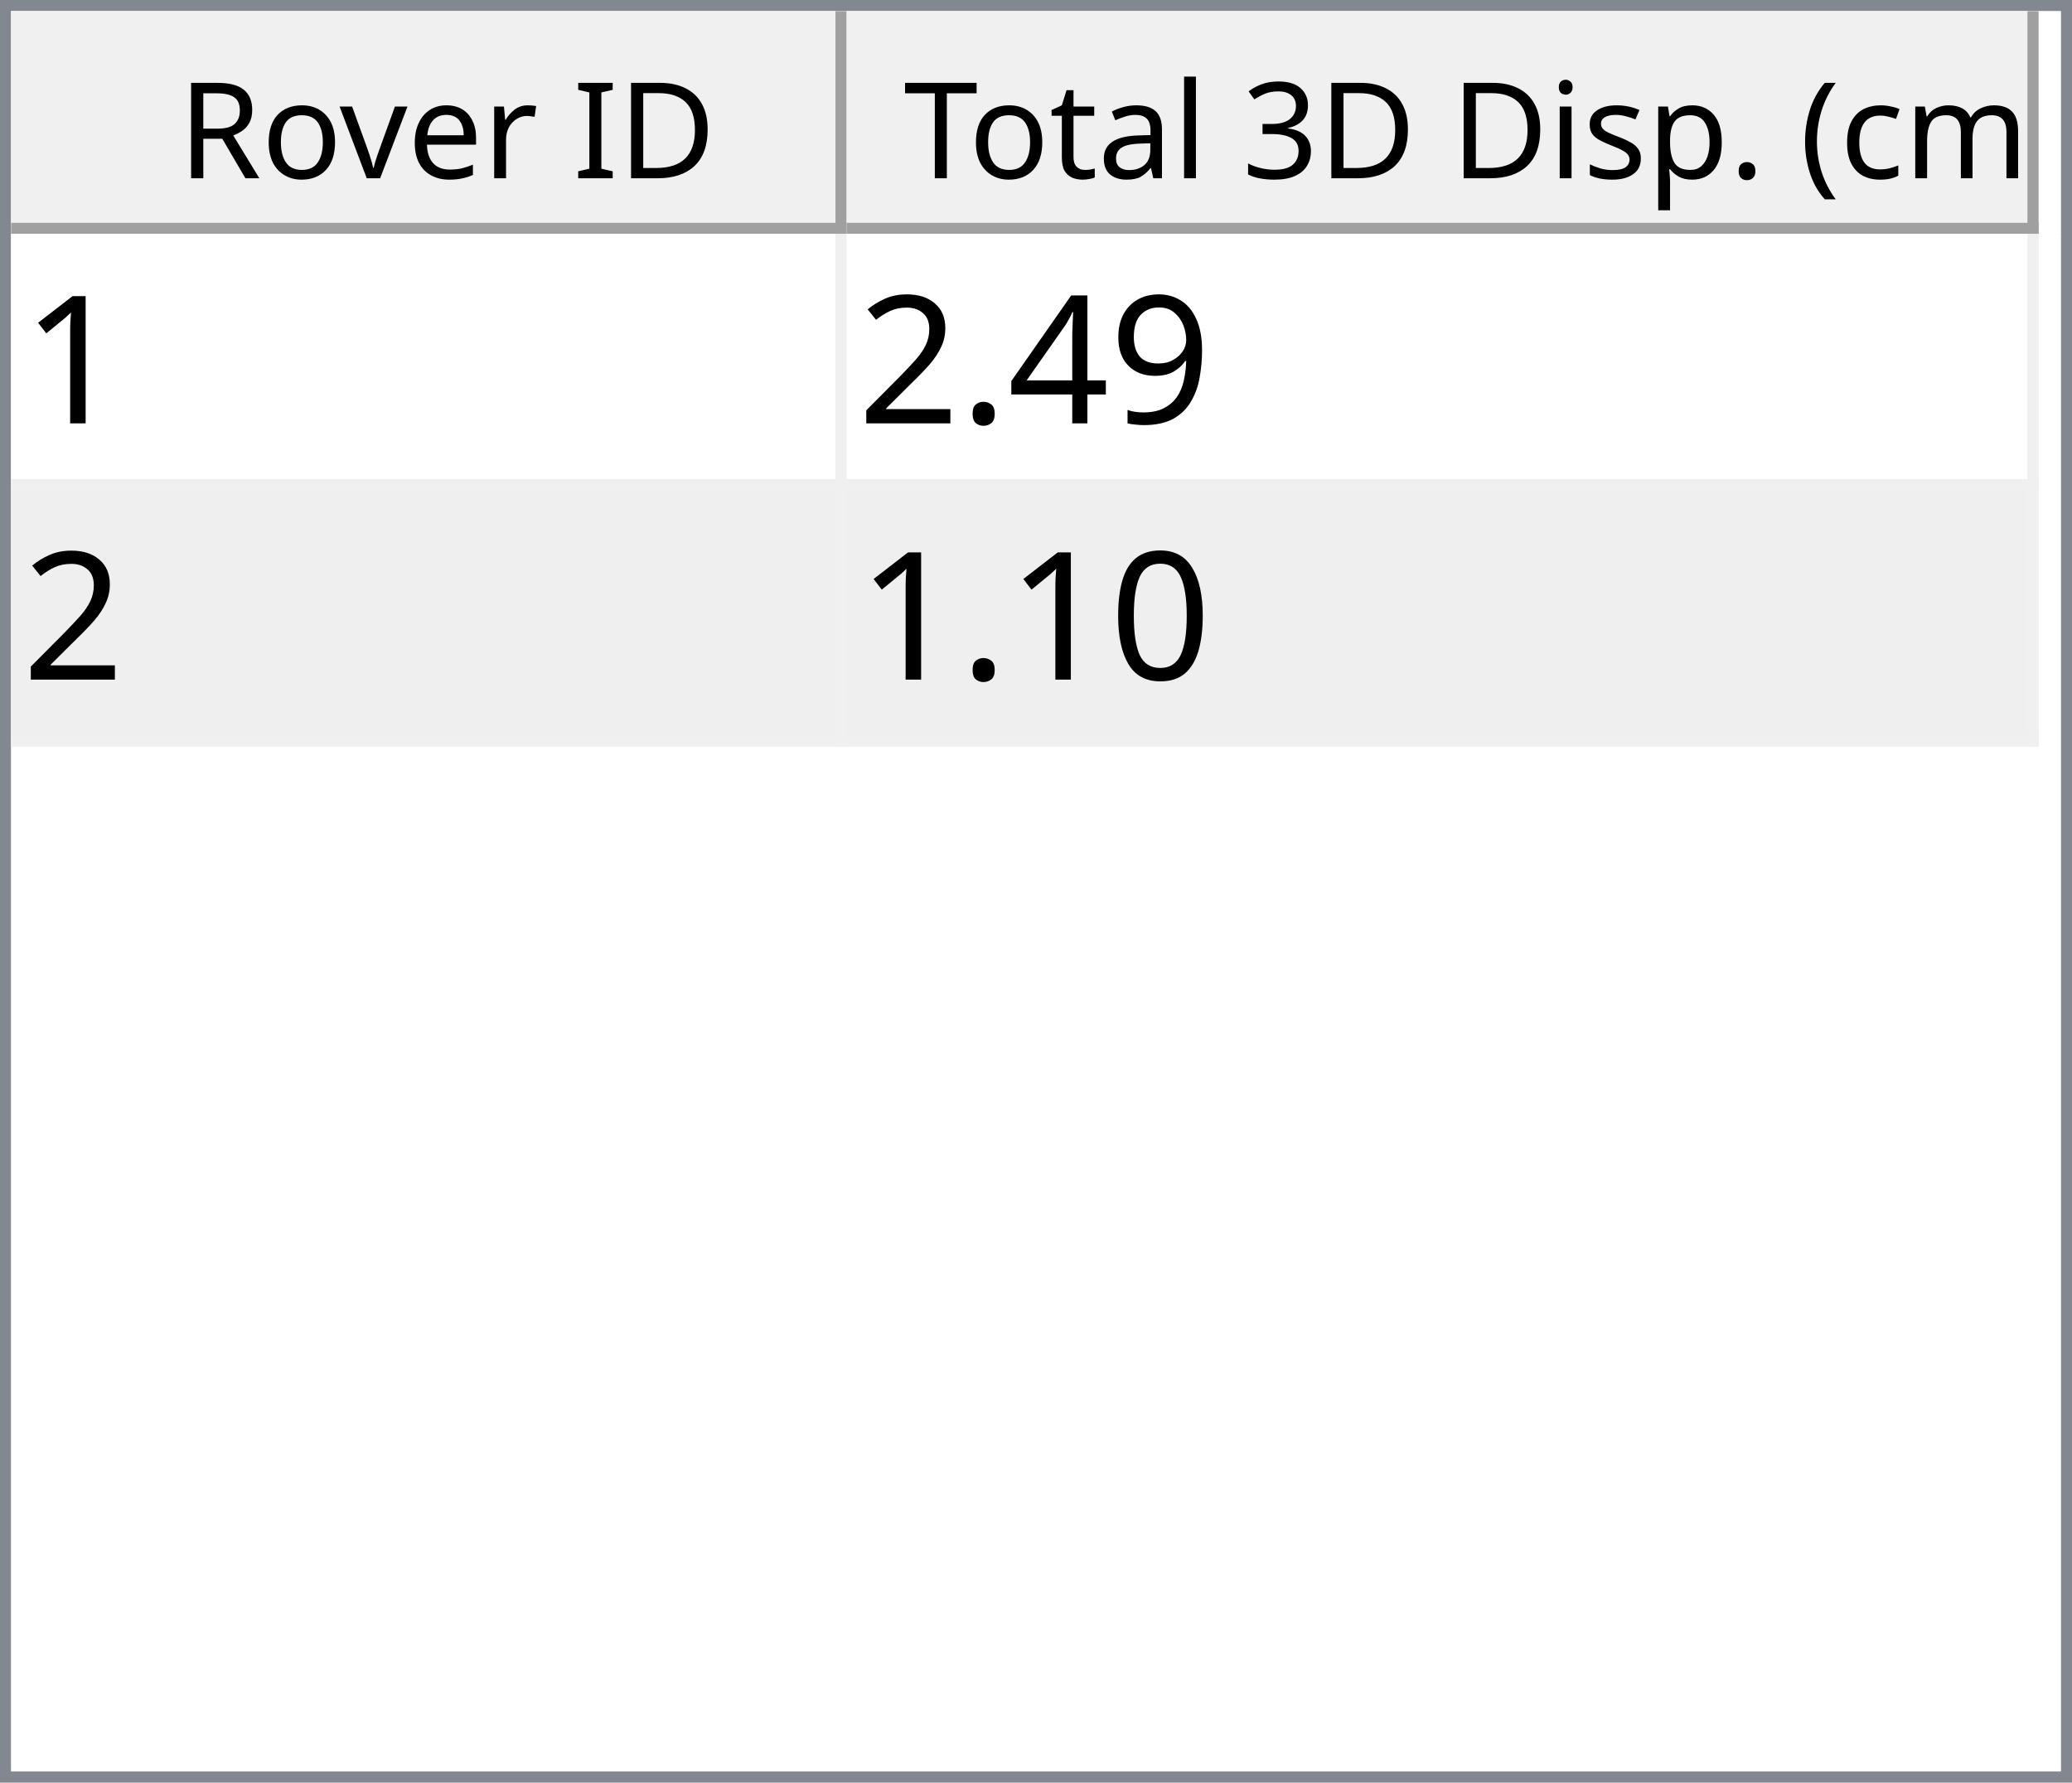
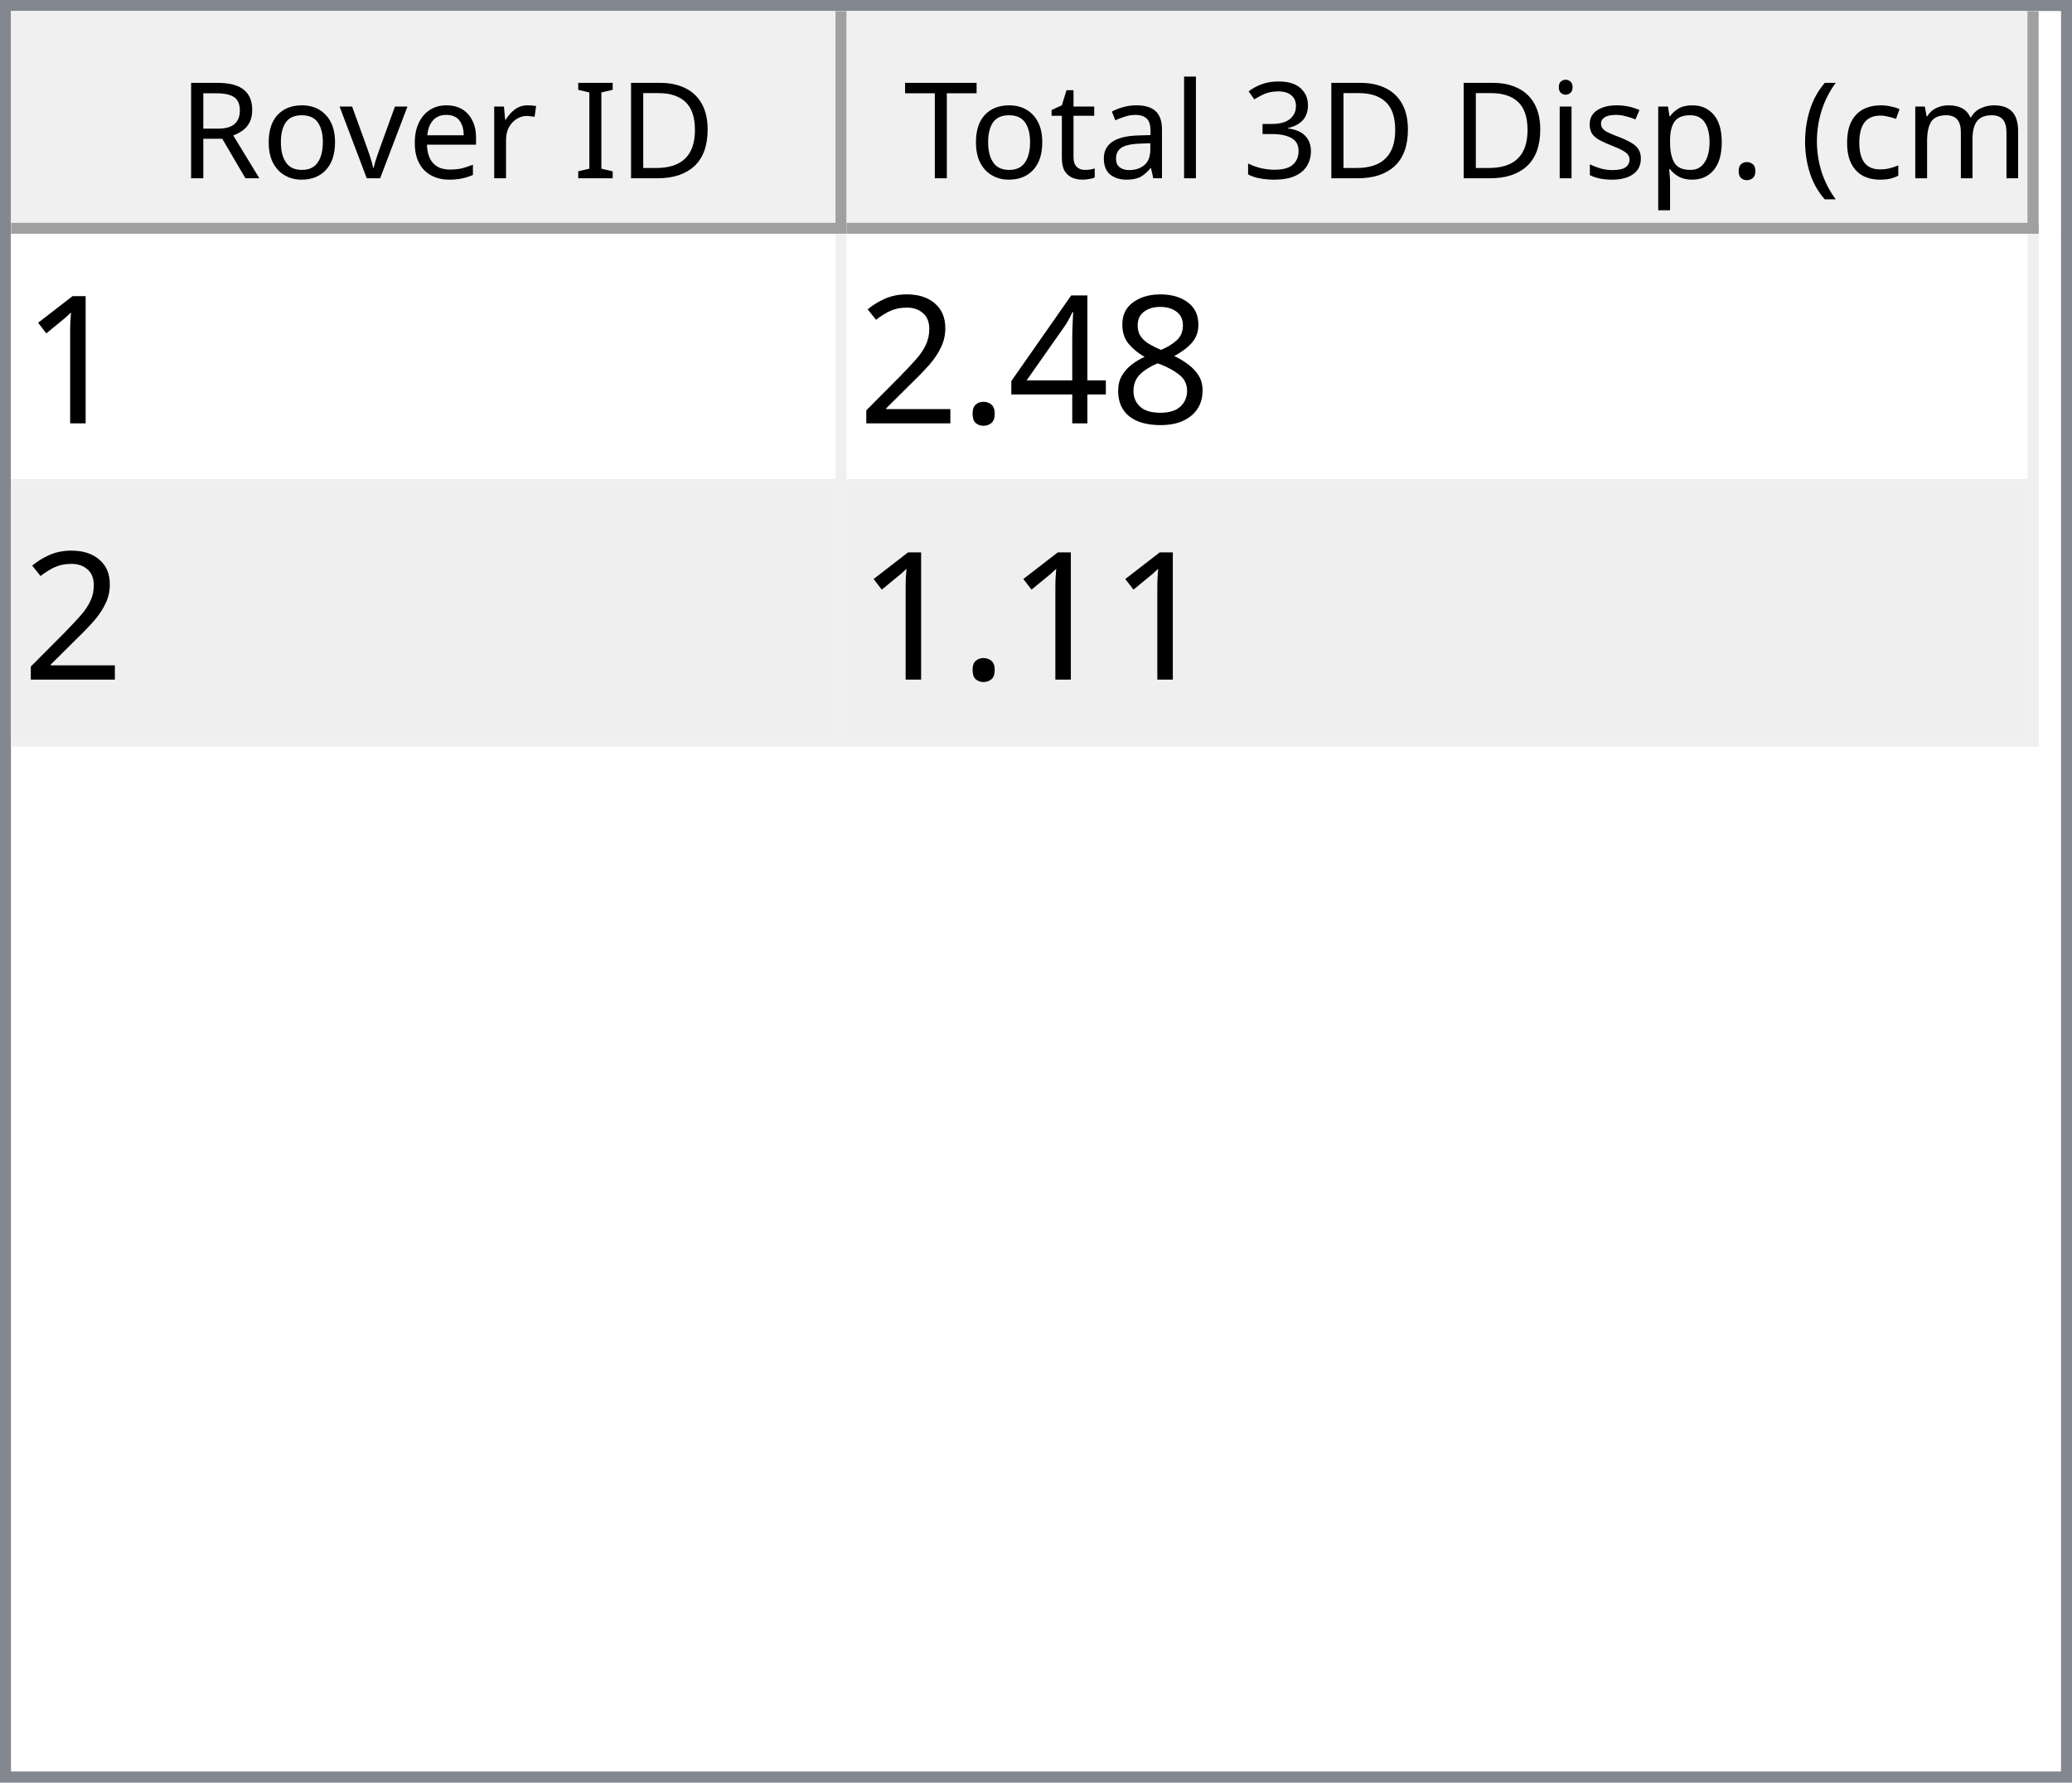
<svg xmlns="http://www.w3.org/2000/svg" style="fill-opacity:1; color-rendering:auto; color-interpolation:auto; text-rendering:auto; stroke:black; stroke-linecap:square; stroke-miterlimit:10; shape-rendering:auto; stroke-opacity:1; fill:black; stroke-dasharray:none; font-weight:normal; stroke-width:1; font-family:'Dialog'; font-style:normal; stroke-linejoin:miter; font-size:12px; stroke-dashoffset:0; image-rendering:auto;" width="186" height="160">
  <defs id="genericDefs" />
  <g>
    <defs id="defs1">
      <clipPath clipPathUnits="userSpaceOnUse" id="clipPath1">
        <path d="M0 0 L186 0 L186 160 L0 160 L0 0 Z" />
      </clipPath>
      <clipPath clipPathUnits="userSpaceOnUse" id="clipPath2">
        <path d="M0 0 L0 160 L186 160 L186 0 Z" />
      </clipPath>
      <clipPath clipPathUnits="userSpaceOnUse" id="clipPath3">
        <path d="M0 0 L0 20 L184 20 L184 0 Z" />
      </clipPath>
      <clipPath clipPathUnits="userSpaceOnUse" id="clipPath4">
        <path d="M0 0 L0 20 L75 20 L75 0 Z" />
      </clipPath>
      <clipPath clipPathUnits="userSpaceOnUse" id="clipPath5">
        <path d="M1 1 L1 19 L74 19 L74 1 Z" />
      </clipPath>
      <clipPath clipPathUnits="userSpaceOnUse" id="clipPath6">
        <path d="M0 0 L0 18 L73 18 L73 0 Z" />
      </clipPath>
      <clipPath clipPathUnits="userSpaceOnUse" id="clipPath7">
        <path d="M-0.5 -0.5 L-0.5 19.5 L74.5 19.5 L74.5 -0.5 Z" />
      </clipPath>
      <clipPath clipPathUnits="userSpaceOnUse" id="clipPath8">
        <path d="M0 0 L0 20 L107 20 L107 0 Z" />
      </clipPath>
      <clipPath clipPathUnits="userSpaceOnUse" id="clipPath9">
        <path d="M1 1 L1 19 L106 19 L106 1 Z" />
      </clipPath>
      <clipPath clipPathUnits="userSpaceOnUse" id="clipPath10">
        <path d="M0 0 L0 18 L105 18 L105 0 Z" />
      </clipPath>
      <clipPath clipPathUnits="userSpaceOnUse" id="clipPath11">
        <path d="M-0.5 -0.5 L-0.5 19.5 L106.5 19.5 L106.5 -0.5 Z" />
      </clipPath>
      <clipPath clipPathUnits="userSpaceOnUse" id="clipPath12">
        <path d="M0 0 L0 138 L184 138 L184 0 Z" />
      </clipPath>
      <clipPath clipPathUnits="userSpaceOnUse" id="clipPath13">
        <path d="M0 0 L0 46 L182 46 L182 0 Z" />
      </clipPath>
      <clipPath clipPathUnits="userSpaceOnUse" id="clipPath14">
        <path d="M-0.5 -0.5 L-0.5 45.5 L181.5 45.5 L181.5 -0.5 Z" />
      </clipPath>
      <clipPath clipPathUnits="userSpaceOnUse" id="clipPath15">
        <path d="M0 0 L0 22 L74 22 L74 0 Z" />
      </clipPath>
      <clipPath clipPathUnits="userSpaceOnUse" id="clipPath16">
        <path d="M0 0 L0 22 L106 22 L106 0 Z" />
      </clipPath>
      <font horiz-adv-x="64.551" id="font1">
        <font-face ascent="107.91" descent="25.098" units-per-em="100" style="font-style:normal; font-family:Segoe UI; font-weight:normal;" />
        <missing-glyph horiz-adv-x="64.551" d="M8.109 0 L8.109 68.266 L56.453 68.266 L56.453 0 L8.109 0 ZM15.328 7.234 L49.219 7.234 L49.219 61.031 L15.328 61.031 L15.328 7.234 Z" />
        <glyph unicode="D" horiz-adv-x="70.117" d="M9.188 0 L9.188 70.016 L28.516 70.016 Q65.531 70.016 65.531 35.891 Q65.531 19.672 55.25 9.836 Q44.969 0 27.734 0 L9.188 0 ZM17.391 62.594 L17.391 7.422 L27.828 7.422 Q41.609 7.422 49.273 14.797 Q56.938 22.172 56.938 35.688 Q56.938 62.594 28.328 62.594 L17.391 62.594 Z" />
        <glyph unicode="I" horiz-adv-x="26.611" d="M17.391 0 L9.188 0 L9.188 70.016 L17.391 70.016 L17.391 0 Z" />
        <glyph unicode=" " horiz-adv-x="27.393" d="" />
        <glyph unicode="r" horiz-adv-x="34.766" d="M34.188 41.891 Q32.078 43.5 28.125 43.5 Q23 43.5 19.555 38.672 Q16.109 33.844 16.109 25.484 L16.109 0 L8.109 0 L8.109 50 L16.109 50 L16.109 39.703 L16.312 39.703 Q18.016 44.969 21.531 47.922 Q25.047 50.875 29.391 50.875 Q32.516 50.875 34.188 50.203 L34.188 41.891 Z" />
        <glyph unicode="e" horiz-adv-x="52.295" d="M48.297 23 L12.984 23 Q13.188 14.656 17.484 10.109 Q21.781 5.562 29.297 5.562 Q37.75 5.562 44.828 11.141 L44.828 3.609 Q38.234 -1.172 27.391 -1.172 Q16.797 -1.172 10.742 5.641 Q4.688 12.453 4.688 24.812 Q4.688 36.469 11.305 43.82 Q17.922 51.172 27.734 51.172 Q37.547 51.172 42.922 44.828 Q48.297 38.484 48.297 27.203 L48.297 23 ZM40.094 29.781 Q40.047 36.719 36.75 40.578 Q33.453 44.438 27.594 44.438 Q21.922 44.438 17.969 40.383 Q14.016 36.328 13.094 29.781 L40.094 29.781 Z" />
        <glyph unicode="v" horiz-adv-x="47.9" d="M47.406 50 L27.484 0 L19.625 0 L0.688 50 L9.469 50 L22.172 13.672 Q23.578 9.672 23.922 6.688 L24.125 6.688 Q24.609 10.453 25.688 13.484 L38.969 50 L47.406 50 Z" />
        <glyph unicode="o" horiz-adv-x="58.594" d="M29 -1.172 Q17.922 -1.172 11.305 5.836 Q4.688 12.844 4.688 24.422 Q4.688 37.016 11.57 44.094 Q18.453 51.172 30.172 51.172 Q41.359 51.172 47.633 44.289 Q53.906 37.406 53.906 25.203 Q53.906 13.234 47.141 6.031 Q40.375 -1.172 29 -1.172 ZM29.594 44.438 Q21.875 44.438 17.383 39.188 Q12.891 33.938 12.891 24.703 Q12.891 15.828 17.43 10.695 Q21.969 5.562 29.594 5.562 Q37.359 5.562 41.531 10.594 Q45.703 15.625 45.703 24.906 Q45.703 34.281 41.531 39.359 Q37.359 44.438 29.594 44.438 Z" />
        <glyph unicode="R" horiz-adv-x="59.814" d="M59.375 0 L49.609 0 L37.891 19.625 Q36.281 22.359 34.766 24.289 Q33.25 26.219 31.664 27.438 Q30.078 28.656 28.25 29.219 Q26.422 29.781 24.125 29.781 L17.391 29.781 L17.391 0 L9.188 0 L9.188 70.016 L30.078 70.016 Q34.672 70.016 38.555 68.867 Q42.438 67.719 45.289 65.375 Q48.141 63.031 49.758 59.547 Q51.375 56.062 51.375 51.375 Q51.375 47.703 50.273 44.656 Q49.172 41.609 47.148 39.211 Q45.125 36.812 42.266 35.133 Q39.406 33.453 35.844 32.516 L35.844 32.328 Q37.594 31.547 38.891 30.547 Q40.188 29.547 41.359 28.18 Q42.531 26.812 43.68 25.078 Q44.828 23.344 46.234 21.047 L59.375 0 ZM17.391 62.594 L17.391 37.203 L28.516 37.203 Q31.594 37.203 34.203 38.133 Q36.812 39.062 38.719 40.797 Q40.625 42.531 41.703 45.047 Q42.781 47.562 42.781 50.688 Q42.781 56.297 39.141 59.445 Q35.5 62.594 28.609 62.594 L17.391 62.594 Z" />
        <glyph unicode=")" horiz-adv-x="30.176" d="M8.297 -15.922 L1.172 -15.922 Q16.406 2.344 16.406 26.812 Q16.406 51.469 1.078 70.016 L8.297 70.016 Q23.531 52.156 23.531 26.703 Q23.531 1.375 8.297 -15.922 Z" />
        <glyph unicode="m" horiz-adv-x="86.133" d="M79.109 0 L71.094 0 L71.094 28.719 Q71.094 37.016 68.531 40.727 Q65.969 44.438 59.906 44.438 Q54.781 44.438 51.195 39.75 Q47.609 35.062 47.609 28.516 L47.609 0 L39.594 0 L39.594 29.688 Q39.594 44.438 28.219 44.438 Q22.953 44.438 19.531 40.016 Q16.109 35.594 16.109 28.516 L16.109 0 L8.109 0 L8.109 50 L16.109 50 L16.109 42.094 L16.312 42.094 Q21.625 51.172 31.844 51.172 Q36.969 51.172 40.773 48.312 Q44.578 45.453 46 40.828 Q51.562 51.172 62.594 51.172 Q79.109 51.172 79.109 30.812 L79.109 0 Z" />
        <glyph unicode="c" horiz-adv-x="46.191" d="M42.188 2.297 Q36.422 -1.172 28.516 -1.172 Q17.828 -1.172 11.258 5.789 Q4.688 12.75 4.688 23.828 Q4.688 36.188 11.766 43.68 Q18.844 51.172 30.672 51.172 Q37.25 51.172 42.281 48.734 L42.281 40.531 Q36.719 44.438 30.375 44.438 Q22.703 44.438 17.797 38.945 Q12.891 33.453 12.891 24.516 Q12.891 15.719 17.508 10.641 Q22.125 5.562 29.891 5.562 Q36.422 5.562 42.188 9.906 L42.188 2.297 Z" />
        <glyph unicode="(" horiz-adv-x="30.176" d="M29.109 -15.922 L21.969 -15.922 Q6.844 1.375 6.844 26.703 Q6.844 52.156 21.969 70.016 L29.203 70.016 Q13.875 51.469 13.875 26.812 Q13.875 2.344 29.109 -15.922 Z" />
        <glyph unicode="." horiz-adv-x="21.68" d="M10.891 -1.078 Q8.641 -1.078 7.055 0.539 Q5.469 2.156 5.469 4.391 Q5.469 6.641 7.055 8.273 Q8.641 9.906 10.891 9.906 Q13.188 9.906 14.797 8.273 Q16.406 6.641 16.406 4.391 Q16.406 2.156 14.797 0.539 Q13.188 -1.078 10.891 -1.078 Z" />
        <glyph unicode="p" horiz-adv-x="58.789" d="M16.312 7.234 L16.109 7.234 L16.109 -23 L8.109 -23 L8.109 50 L16.109 50 L16.109 41.219 L16.312 41.219 Q22.219 51.172 33.594 51.172 Q43.266 51.172 48.688 44.461 Q54.109 37.75 54.109 26.469 Q54.109 13.922 48 6.375 Q41.891 -1.172 31.297 -1.172 Q21.578 -1.172 16.312 7.234 ZM16.109 27.391 L16.109 20.406 Q16.109 14.203 20.141 9.883 Q24.172 5.562 30.375 5.562 Q37.641 5.562 41.773 11.133 Q45.906 16.703 45.906 26.609 Q45.906 34.969 42.047 39.703 Q38.188 44.438 31.594 44.438 Q24.609 44.438 20.359 39.578 Q16.109 34.719 16.109 27.391 Z" />
        <glyph unicode="s" horiz-adv-x="42.432" d="M5.078 1.812 L5.078 10.406 Q11.625 5.562 19.484 5.562 Q30.031 5.562 30.031 12.594 Q30.031 14.594 29.125 15.992 Q28.219 17.391 26.68 18.461 Q25.141 19.531 23.07 20.383 Q21 21.234 18.609 22.172 Q15.281 23.484 12.766 24.828 Q10.25 26.172 8.57 27.859 Q6.891 29.547 6.031 31.695 Q5.172 33.844 5.172 36.719 Q5.172 40.234 6.789 42.945 Q8.406 45.656 11.086 47.484 Q13.766 49.312 17.211 50.242 Q20.656 51.172 24.312 51.172 Q30.812 51.172 35.938 48.922 L35.938 40.828 Q30.422 44.438 23.25 44.438 Q21 44.438 19.195 43.922 Q17.391 43.406 16.094 42.477 Q14.797 41.547 14.086 40.258 Q13.375 38.969 13.375 37.406 Q13.375 35.453 14.086 34.133 Q14.797 32.812 16.164 31.789 Q17.531 30.766 19.484 29.938 Q21.438 29.109 23.922 28.125 Q27.25 26.859 29.883 25.516 Q32.516 24.172 34.375 22.484 Q36.234 20.797 37.234 18.602 Q38.234 16.406 38.234 13.375 Q38.234 9.672 36.602 6.938 Q34.969 4.203 32.234 2.398 Q29.5 0.594 25.93 -0.289 Q22.359 -1.172 18.453 -1.172 Q10.75 -1.172 5.078 1.812 Z" />
        <glyph unicode="i" horiz-adv-x="24.219" d="M12.203 62.703 Q10.062 62.703 8.547 64.164 Q7.031 65.625 7.031 67.875 Q7.031 70.125 8.547 71.609 Q10.062 73.094 12.203 73.094 Q14.406 73.094 15.945 71.609 Q17.484 70.125 17.484 67.875 Q17.484 65.719 15.945 64.211 Q14.406 62.703 12.203 62.703 ZM16.109 0 L8.109 0 L8.109 50 L16.109 50 L16.109 0 Z" />
        <glyph unicode="3" horiz-adv-x="53.906" d="M46.531 19.828 Q46.531 15.094 44.75 11.211 Q42.969 7.328 39.719 4.57 Q36.469 1.812 31.93 0.297 Q27.391 -1.219 21.922 -1.219 Q11.922 -1.219 6 2.594 L6 11.188 Q13.094 5.609 22.219 5.609 Q25.875 5.609 28.828 6.539 Q31.781 7.469 33.906 9.227 Q36.031 10.984 37.18 13.477 Q38.328 15.969 38.328 19.094 Q38.328 32.812 18.797 32.812 L12.984 32.812 L12.984 39.594 L18.5 39.594 Q35.797 39.594 35.797 52.484 Q35.797 64.406 22.609 64.406 Q15.188 64.406 8.688 59.422 L8.688 67.188 Q15.375 71.188 24.609 71.188 Q29 71.188 32.57 69.969 Q36.141 68.75 38.68 66.555 Q41.219 64.359 42.609 61.281 Q44 58.203 44 54.5 Q44 40.672 30.031 36.719 L30.031 36.531 Q33.594 36.141 36.625 34.797 Q39.656 33.453 41.852 31.305 Q44.047 29.156 45.289 26.25 Q46.531 23.344 46.531 19.828 Z" />
        <glyph unicode="l" horiz-adv-x="24.219" d="M16.109 0 L8.109 0 L8.109 74.031 L16.109 74.031 L16.109 0 Z" />
        <glyph unicode="a" horiz-adv-x="50.879" d="M43.891 0 L35.891 0 L35.891 7.812 L35.688 7.812 Q30.469 -1.172 20.312 -1.172 Q12.844 -1.172 8.617 2.781 Q4.391 6.734 4.391 13.281 Q4.391 27.297 20.906 29.594 L35.891 31.688 Q35.891 44.438 25.594 44.438 Q16.547 44.438 9.281 38.281 L9.281 46.484 Q16.656 51.172 26.266 51.172 Q43.891 51.172 43.891 32.516 L43.891 0 ZM35.891 25.297 L23.828 23.641 Q18.266 22.859 15.43 20.875 Q12.594 18.891 12.594 13.875 Q12.594 10.203 15.211 7.883 Q17.828 5.562 22.172 5.562 Q28.125 5.562 32.008 9.742 Q35.891 13.922 35.891 20.312 L35.891 25.297 Z" />
        <glyph unicode="t" horiz-adv-x="33.887" d="M31.297 0.484 Q28.469 -1.078 23.828 -1.078 Q10.688 -1.078 10.688 13.578 L10.688 43.172 L2.094 43.172 L2.094 50 L10.688 50 L10.688 62.203 L18.703 64.797 L18.703 50 L31.297 50 L31.297 43.172 L18.703 43.172 L18.703 14.984 Q18.703 9.969 20.414 7.82 Q22.125 5.672 26.078 5.672 Q29.109 5.672 31.297 7.328 L31.297 0.484 Z" />
        <glyph unicode="T" horiz-adv-x="52.393" d="M50.594 62.594 L30.375 62.594 L30.375 0 L22.172 0 L22.172 62.594 L2 62.594 L2 70.016 L50.594 70.016 L50.594 62.594 Z" />
      </font>
      <font horiz-adv-x="75.0" id="font2">
        <font-face ascent="100.537" descent="21.973" units-per-em="100" style="font-style:normal; font-family:sans-serif; font-weight:normal;" />
        <missing-glyph horiz-adv-x="75.0" d="M12.5 0 L12.5 62.5 L62.5 62.5 L62.5 0 L12.5 0 ZM14.062 1.562 L60.938 1.562 L60.938 60.938 L14.062 60.938 L14.062 1.562 Z" />
        <glyph unicode="1" horiz-adv-x="55.615" d="M37.25 0 L28.469 0 L28.469 56 Q25.297 52.984 20.141 49.953 Q14.984 46.922 10.891 45.406 L10.891 53.906 Q18.266 57.375 23.781 62.305 Q29.297 67.234 31.594 71.875 L37.25 71.875 L37.25 0 Z" />
-         <glyph unicode="9" horiz-adv-x="55.615" d="M5.469 16.547 L13.922 17.328 Q14.984 11.375 18.016 8.688 Q21.047 6 25.781 6 Q29.828 6 32.883 7.859 Q35.938 9.719 37.891 12.82 Q39.844 15.922 41.164 21.195 Q42.484 26.469 42.484 31.938 Q42.484 32.516 42.438 33.688 Q39.797 29.5 35.234 26.883 Q30.672 24.266 25.344 24.266 Q16.453 24.266 10.305 30.711 Q4.156 37.156 4.156 47.703 Q4.156 58.594 10.578 65.234 Q17 71.875 26.656 71.875 Q33.641 71.875 39.43 68.117 Q45.219 64.359 48.219 57.398 Q51.219 50.438 51.219 37.25 Q51.219 23.531 48.242 15.406 Q45.266 7.281 39.383 3.031 Q33.5 -1.219 25.594 -1.219 Q17.188 -1.219 11.867 3.445 Q6.547 8.109 5.469 16.547 ZM41.453 48.141 Q41.453 55.719 37.43 60.156 Q33.406 64.594 27.734 64.594 Q21.875 64.594 17.531 59.812 Q13.188 55.031 13.188 47.406 Q13.188 40.578 17.312 36.305 Q21.438 32.031 27.484 32.031 Q33.594 32.031 37.523 36.305 Q41.453 40.578 41.453 48.141 Z" />
+         <glyph unicode="8" horiz-adv-x="55.615" d="M17.672 38.812 Q12.203 40.828 9.57 44.539 Q6.938 48.25 6.938 53.422 Q6.938 61.234 12.555 66.555 Q18.172 71.875 27.484 71.875 Q36.859 71.875 42.578 66.43 Q48.297 60.984 48.297 53.172 Q48.297 48.188 45.68 44.508 Q43.062 40.828 37.75 38.812 Q44.344 36.672 47.781 31.883 Q51.219 27.094 51.219 20.453 Q51.219 11.281 44.727 5.031 Q38.234 -1.219 27.641 -1.219 Q17.047 -1.219 10.547 5.055 Q4.047 11.328 4.047 20.703 Q4.047 27.688 7.594 32.398 Q11.141 37.109 17.672 38.812 ZM15.922 53.719 Q15.922 48.641 19.195 45.414 Q22.469 42.188 27.688 42.188 Q32.766 42.188 36.016 45.383 Q39.266 48.578 39.266 53.219 Q39.266 58.062 35.914 61.359 Q32.562 64.656 27.594 64.656 Q22.562 64.656 19.242 61.43 Q15.922 58.203 15.922 53.719 ZM13.094 20.656 Q13.094 16.891 14.875 13.375 Q16.656 9.859 20.172 7.93 Q23.688 6 27.734 6 Q34.031 6 38.133 10.055 Q42.234 14.109 42.234 20.359 Q42.234 26.703 38.016 30.859 Q33.797 35.016 27.438 35.016 Q21.234 35.016 17.164 30.914 Q13.094 26.812 13.094 20.656 Z" />
        <glyph unicode="4" horiz-adv-x="55.615" d="M32.328 0 L32.328 17.141 L1.266 17.141 L1.266 25.203 L33.938 71.578 L41.109 71.578 L41.109 25.203 L50.781 25.203 L50.781 17.141 L41.109 17.141 L41.109 0 L32.328 0 ZM32.328 25.203 L32.328 57.469 L9.906 25.203 L32.328 25.203 Z" />
        <glyph unicode="." horiz-adv-x="27.783" d="M9.078 0 L9.078 10.016 L19.094 10.016 L19.094 0 L9.078 0 Z" />
        <glyph unicode="2" horiz-adv-x="55.615" d="M50.344 8.453 L50.344 0 L3.031 0 Q2.938 3.172 4.047 6.109 Q5.859 10.938 9.836 15.625 Q13.812 20.312 21.344 26.469 Q33.016 36.031 37.117 41.625 Q41.219 47.219 41.219 52.203 Q41.219 57.422 37.477 61.008 Q33.734 64.594 27.734 64.594 Q21.391 64.594 17.578 60.789 Q13.766 56.984 13.719 50.25 L4.688 51.172 Q5.609 61.281 11.664 66.578 Q17.719 71.875 27.938 71.875 Q38.234 71.875 44.242 66.164 Q50.25 60.453 50.25 52 Q50.25 47.703 48.492 43.555 Q46.734 39.406 42.656 34.812 Q38.578 30.219 29.109 22.219 Q21.188 15.578 18.945 13.211 Q16.703 10.844 15.234 8.453 L50.344 8.453 Z" />
-         <glyph unicode="0" horiz-adv-x="55.615" d="M4.156 35.297 Q4.156 48 6.766 55.742 Q9.375 63.484 14.523 67.68 Q19.672 71.875 27.484 71.875 Q33.25 71.875 37.594 69.555 Q41.938 67.234 44.773 62.867 Q47.609 58.5 49.219 52.227 Q50.828 45.953 50.828 35.297 Q50.828 22.703 48.242 14.969 Q45.656 7.234 40.508 3.008 Q35.359 -1.219 27.484 -1.219 Q17.141 -1.219 11.234 6.203 Q4.156 15.141 4.156 35.297 ZM13.188 35.297 Q13.188 17.672 17.312 11.836 Q21.438 6 27.484 6 Q33.547 6 37.672 11.859 Q41.797 17.719 41.797 35.297 Q41.797 52.984 37.672 58.789 Q33.547 64.594 27.391 64.594 Q21.344 64.594 17.719 59.469 Q13.188 52.938 13.188 35.297 Z" />
      </font>
    </defs>
    <g style="fill:white; stroke:white;">
      <rect x="0" y="0" width="186" style="clip-path:url(#clipPath1); stroke:none;" height="160" />
    </g>
    <g style="fill:white; text-rendering:optimizeSpeed; color-rendering:optimizeSpeed; image-rendering:optimizeSpeed; shape-rendering:crispEdges; stroke:white; color-interpolation:sRGB;">
      <rect x="0" width="186" height="160" y="0" style="stroke:none;" />
      <path style="stroke:none;" d="M0 160 L186 160 L186 0 L0 0 Z" />
    </g>
    <g style="fill:rgb(240,240,240); font-family:'Segoe UI'; stroke:rgb(240,240,240);">
      <rect x="0" y="0" width="186" style="clip-path:url(#clipPath2); stroke:none;" height="160" />
    </g>
    <g style="fill:rgb(130,135,144); font-family:'Segoe UI'; stroke:rgb(130,135,144);">
      <path d="M0 0 L186 0 L186 160 L0 160 L0 0 ZM1 1 L185 1 L185 159 L1 159 L1 1 Z" style="fill-rule:evenodd; clip-path:url(#clipPath2); stroke:none;" />
    </g>
    <g style="fill:white; font-family:'Segoe UI'; stroke:white;" transform="translate(1,1)">
      <rect x="0" y="0" width="184" style="clip-path:url(#clipPath3); stroke:none;" height="20" />
    </g>
    <g style="fill:rgb(240,240,240); font-family:'Segoe UI'; stroke:rgb(240,240,240);" transform="translate(1,1)">
      <rect x="0" y="0" width="75" style="clip-path:url(#clipPath4); stroke:none;" height="20" />
    </g>
    <g style="font-family:'Segoe UI';" transform="translate(2,2)">
      <text x="14" xml:space="preserve" y="14" style="clip-path:url(#clipPath6); stroke:none;">Rover ID</text>
    </g>
    <g style="fill:rgb(160,160,160); font-family:'Segoe UI'; stroke:rgb(160,160,160); stroke-linejoin:bevel;" transform="translate(1.5,1.5)">
      <line x1="74" x2="74" y1="0" style="fill:none; clip-path:url(#clipPath7);" y2="19" />
    </g>
    <g style="fill:rgb(160,160,160); font-family:'Segoe UI'; stroke:rgb(160,160,160); stroke-linejoin:bevel;" transform="matrix(1,0,0,1,1,1) translate(0.5,0.5)">
      <line x1="0" x2="74" y1="19" style="fill:none; clip-path:url(#clipPath7);" y2="19" />
    </g>
    <g style="fill:rgb(240,240,240); font-family:'Segoe UI'; stroke:rgb(240,240,240);" transform="translate(76,1)">
      <rect x="0" y="0" width="107" style="clip-path:url(#clipPath8); stroke:none;" height="20" />
    </g>
    <g style="font-family:'Segoe UI';" transform="translate(77,2)">
      <text x="1" xml:space="preserve" y="14" style="clip-path:url(#clipPath10); stroke:none;"> Total 3D Disp. (cm)</text>
    </g>
    <g style="fill:rgb(160,160,160); font-family:'Segoe UI'; stroke:rgb(160,160,160); stroke-linejoin:bevel;" transform="translate(76.5,1.5)">
      <line x1="106" x2="106" y1="0" style="fill:none; clip-path:url(#clipPath11);" y2="19" />
    </g>
    <g style="fill:rgb(160,160,160); font-family:'Segoe UI'; stroke:rgb(160,160,160); stroke-linejoin:bevel;" transform="matrix(1,0,0,1,76,1) translate(0.5,0.5)">
      <line x1="0" x2="106" y1="19" style="fill:none; clip-path:url(#clipPath11);" y2="19" />
    </g>
    <g style="fill:white; font-family:'Segoe UI'; stroke:white;" transform="translate(1,21)">
      <rect x="0" y="0" width="184" style="clip-path:url(#clipPath12); stroke:none;" height="138" />
    </g>
    <g style="fill:rgb(240,240,240); font-size:16px; font-family:sans-serif; stroke:rgb(240,240,240);" transform="translate(1,21)">
      <rect x="0" y="0" width="182" style="clip-path:url(#clipPath13); stroke:none;" height="46" />
      <line transform="translate(0.5,0.5)" x1="0" x2="181" y1="22" style="clip-path:url(#clipPath14); fill:none; stroke-linejoin:bevel;" y2="22" />
    </g>
    <g transform="matrix(1,0,0,1,1,21) translate(0.5,0.5)" style="fill:rgb(240,240,240); font-size:16px; font-family:sans-serif; stroke:rgb(240,240,240); stroke-linejoin:bevel;">
      <line x1="0" x2="181" y1="45" style="fill:none; clip-path:url(#clipPath14);" y2="45" />
    </g>
    <g transform="matrix(1,0,0,1,1,21) translate(0.5,0.5)" style="fill:rgb(240,240,240); font-size:16px; font-family:sans-serif; stroke:rgb(240,240,240); stroke-linejoin:bevel;">
      <line x1="74" x2="74" y1="0" style="fill:none; clip-path:url(#clipPath14);" y2="45" />
    </g>
    <g transform="matrix(1,0,0,1,1,21) translate(0.5,0.5)" style="fill:rgb(240,240,240); font-size:16px; font-family:sans-serif; stroke:rgb(240,240,240); stroke-linejoin:bevel;">
      <line x1="181" x2="181" y1="0" style="fill:none; clip-path:url(#clipPath14);" y2="45" />
    </g>
    <g style="fill:white; font-size:16px; font-family:sans-serif; stroke:white;" transform="matrix(1,0,0,1,1,21)">
      <rect x="0" y="0" width="74" style="clip-path:url(#clipPath15); stroke:none;" height="22" />
      <text x="1" y="17" style="fill:black; clip-path:url(#clipPath15); stroke:none;" xml:space="preserve">1</text>
    </g>
    <g style="fill:white; font-size:16px; font-family:sans-serif; stroke:white;" transform="matrix(1,0,0,1,1,21) translate(75,0)">
      <rect x="0" y="0" width="106" style="clip-path:url(#clipPath16); stroke:none;" height="22" />
-       <text x="1" y="17" style="fill:black; clip-path:url(#clipPath16); stroke:none;" xml:space="preserve">2.49</text>
+       <text x="1" y="17" style="fill:black; clip-path:url(#clipPath16); stroke:none;" xml:space="preserve">2.48</text>
    </g>
    <g style="fill:rgb(239,239,239); font-size:16px; font-family:sans-serif; stroke:rgb(239,239,239);" transform="matrix(1,0,0,1,1,21) translate(0,23)">
      <rect x="0" y="0" width="74" style="clip-path:url(#clipPath15); stroke:none;" height="22" />
      <text x="1" y="17" style="fill:black; clip-path:url(#clipPath15); stroke:none;" xml:space="preserve">2</text>
    </g>
    <g style="fill:rgb(239,239,239); font-size:16px; font-family:sans-serif; stroke:rgb(239,239,239);" transform="matrix(1,0,0,1,1,21) translate(75,23)">
      <rect x="0" y="0" width="106" style="clip-path:url(#clipPath16); stroke:none;" height="22" />
-       <text x="1" y="17" style="fill:black; clip-path:url(#clipPath16); stroke:none;" xml:space="preserve">1.10</text>
+       <text x="1" y="17" style="fill:black; clip-path:url(#clipPath16); stroke:none;" xml:space="preserve">1.11</text>
    </g>
  </g>
</svg>
